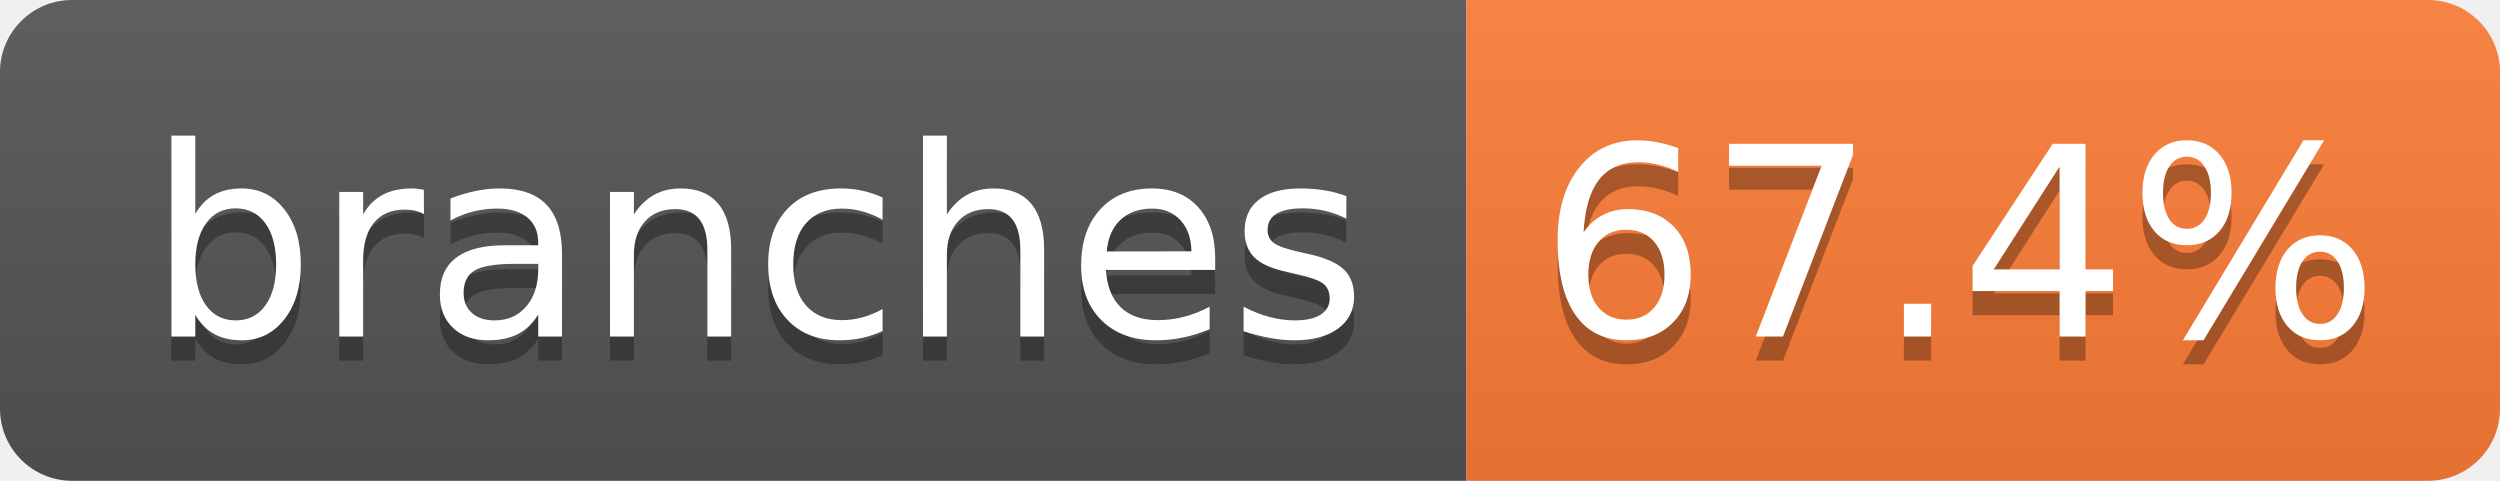
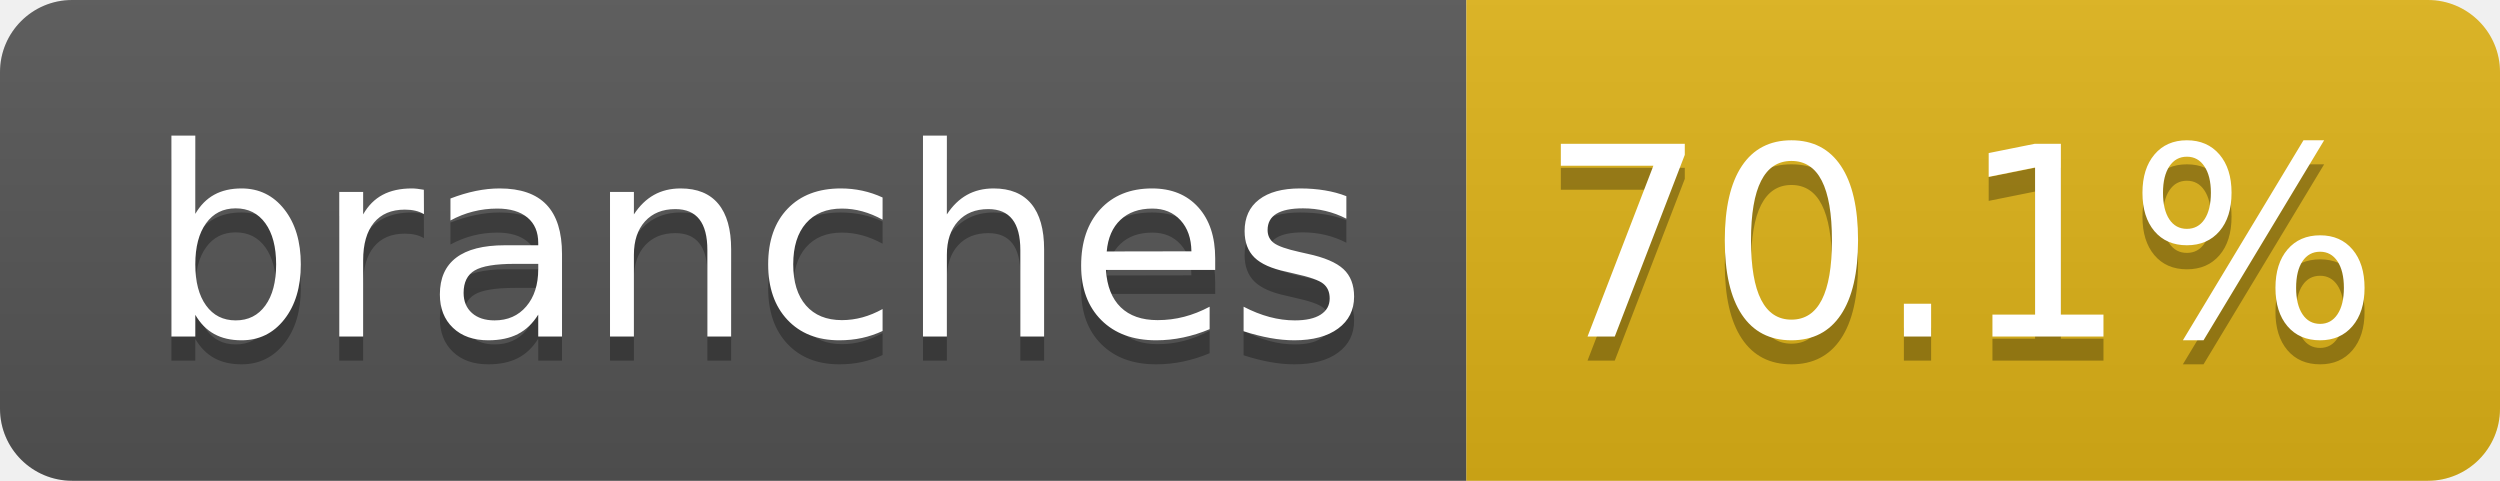
- <svg xmlns="http://www.w3.org/2000/svg" width="104" height="20" role="img" aria-label="branches: 67.4%">
+ <svg xmlns="http://www.w3.org/2000/svg" width="104" height="20" role="img" aria-label="branches: 70.1%">
  <linearGradient id="s" x2="0" y2="100%">
    <stop offset="0" stop-color="#bbb" stop-opacity=".1" />
    <stop offset="1" stop-opacity=".1" />
  </linearGradient>
  <clipPath id="r">
    <rect width="104" height="20" rx="3" fill="#fff" />
  </clipPath>
  <g clip-path="url(#r)">
    <rect width="61" height="20" fill="#555" />
-     <rect x="61" width="43" height="20" fill="#fe7d37" />
+     <rect x="61" width="43" height="20" fill="#dfb317" />
    <rect width="104" height="20" fill="url(#s)" />
  </g>
  <g fill="#fff" text-anchor="middle" font-family="Verdana,Geneva,DejaVu Sans,sans-serif" text-rendering="geometricPrecision" font-size="110">
    <text aria-hidden="true" x="315" y="150" fill="#010101" fill-opacity=".3" transform="scale(.1)" textLength="510">branches</text>
    <text x="315" y="140" transform="scale(.1)" fill="#fff" textLength="510">branches</text>
-     <text aria-hidden="true" x="815" y="150" fill="#010101" fill-opacity=".3" transform="scale(.1)" textLength="330">67.4%</text>
-     <text x="815" y="140" transform="scale(.1)" fill="#fff" textLength="330">67.4%</text>
+     <text aria-hidden="true" x="815" y="150" fill="#010101" fill-opacity=".3" transform="scale(.1)" textLength="330">70.1%</text>
+     <text x="815" y="140" transform="scale(.1)" fill="#fff" textLength="330">70.1%</text>
  </g>
</svg>
